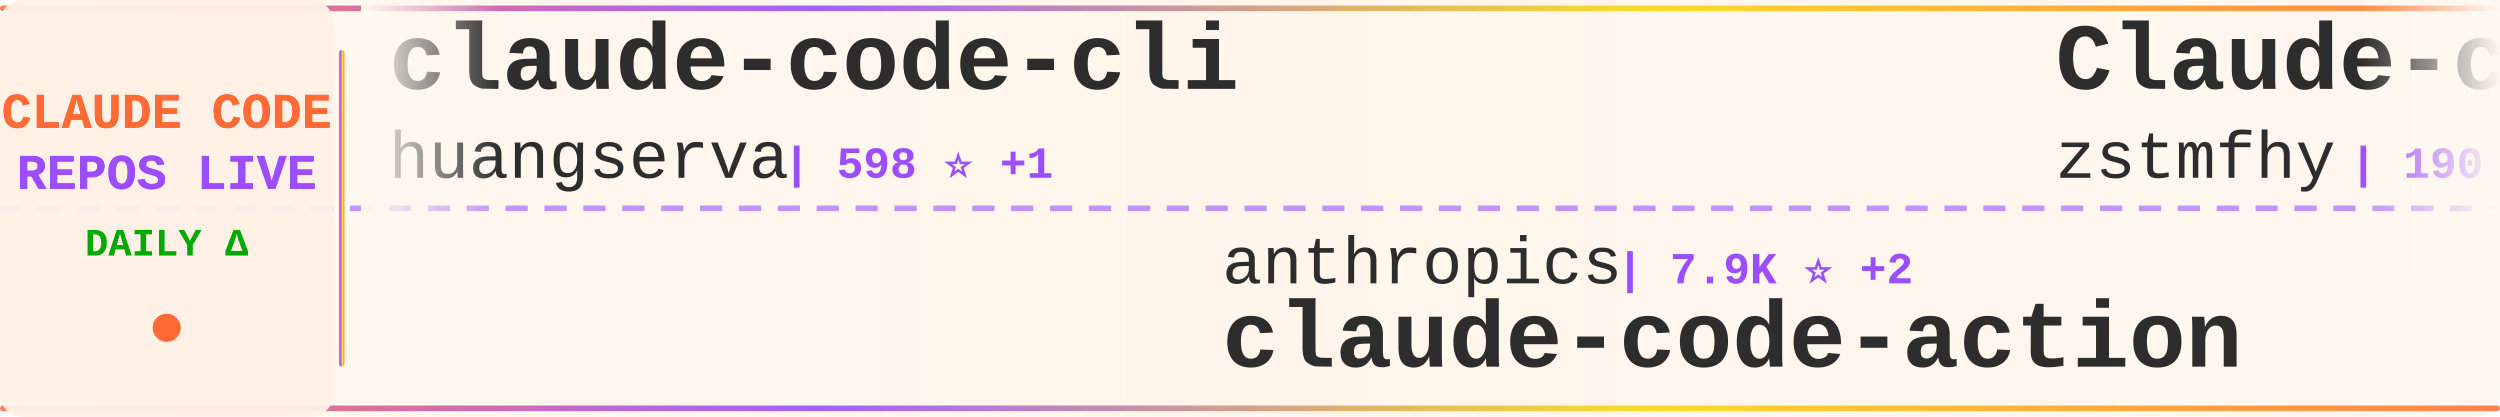
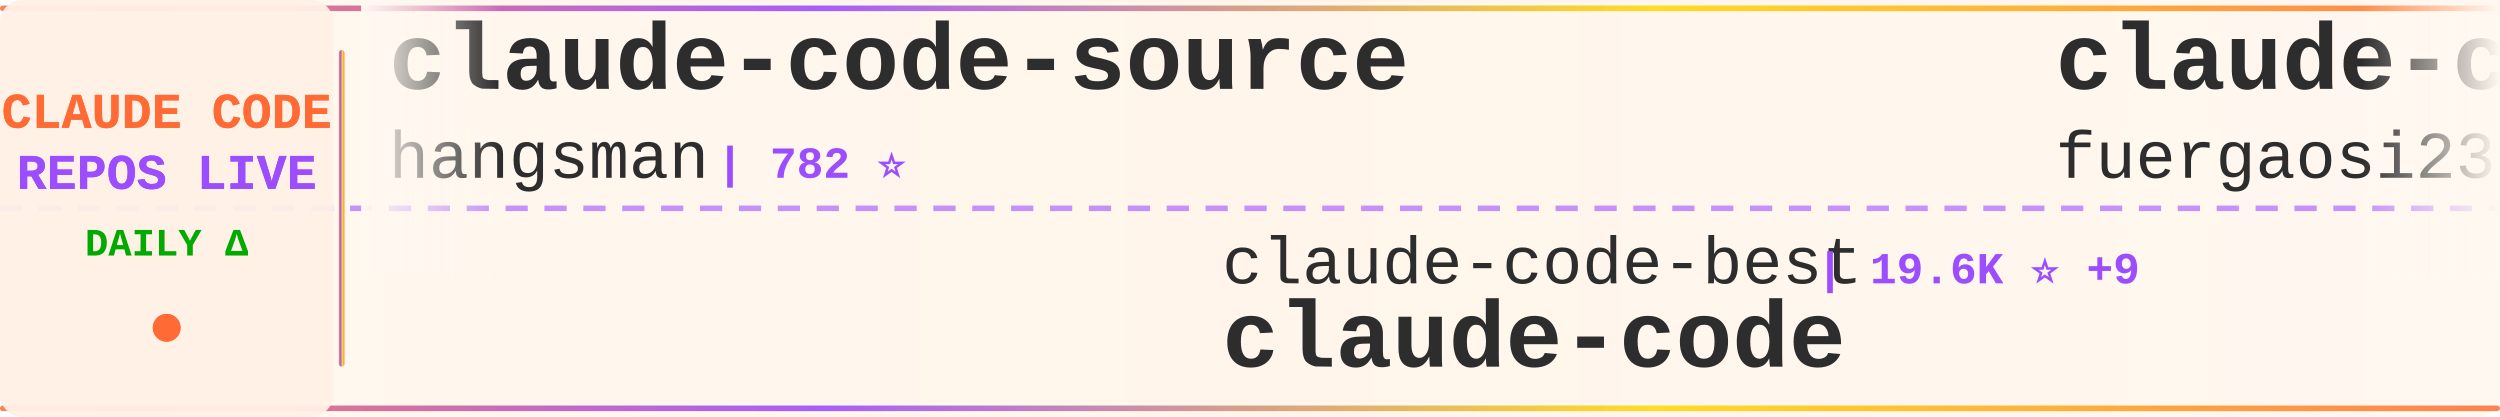
<svg xmlns="http://www.w3.org/2000/svg" width="900" height="150">
  <defs>
    <linearGradient id="tickerBg" x1="0%" y1="0%" x2="100%" y2="0%">
      <stop offset="0%" style="stop-color:#fff8f0;stop-opacity:0.98" />
      <stop offset="50%" style="stop-color:#fff5eb;stop-opacity:1" />
      <stop offset="100%" style="stop-color:#fff8f0;stop-opacity:0.98" />
    </linearGradient>
    <linearGradient id="borderGrad" x1="0%" y1="0%" x2="100%" y2="0%">
      <stop offset="0%" style="stop-color:#FF6B35;stop-opacity:0.85">
        <animate attributeName="stop-opacity" values="0.85;1;0.85" dur="2s" repeatCount="indefinite" />
      </stop>
      <stop offset="33%" style="stop-color:#9C4EFF;stop-opacity:0.9">
        <animate attributeName="stop-opacity" values="0.9;1;0.9" dur="2.2s" repeatCount="indefinite" />
      </stop>
      <stop offset="66%" style="stop-color:#FFD700;stop-opacity:0.85">
        <animate attributeName="stop-opacity" values="0.85;1;0.85" dur="1.8s" repeatCount="indefinite" />
      </stop>
      <stop offset="100%" style="stop-color:#FF6B35;stop-opacity:0.85">
        <animate attributeName="stop-opacity" values="0.85;1;0.85" dur="2s" repeatCount="indefinite" />
      </stop>
    </linearGradient>
    <filter id="textGlow">
      <feGaussianBlur stdDeviation="0.15" result="coloredBlur" />
      <feMerge>
        <feMergeNode in="coloredBlur" />
        <feMergeNode in="SourceGraphic" />
      </feMerge>
    </filter>
    <filter id="metricGlow">
      <feGaussianBlur stdDeviation="0.2" result="coloredBlur" />
      <feMerge>
        <feMergeNode in="coloredBlur" />
        <feMergeNode in="SourceGraphic" />
      </feMerge>
    </filter>
    <linearGradient id="leftFade" x1="0%" y1="0%" x2="100%" y2="0%">
      <stop offset="0%" style="stop-color:#fff8f0;stop-opacity:1" />
      <stop offset="100%" style="stop-color:#fff8f0;stop-opacity:0" />
    </linearGradient>
    <linearGradient id="rightFade" x1="0%" y1="0%" x2="100%" y2="0%">
      <stop offset="0%" style="stop-color:#fff8f0;stop-opacity:0" />
      <stop offset="100%" style="stop-color:#fff8f0;stop-opacity:1" />
    </linearGradient>
  </defs>
  <rect width="900" height="150" fill="url(#tickerBg)" rx="8" />
  <rect x="0" y="2" width="900" height="2" fill="url(#borderGrad)" rx="1" />
  <rect x="0" y="146" width="900" height="2" fill="url(#borderGrad)" rx="1" />
  <line x1="0" y1="75" x2="900" y2="75" stroke="#9C4EFF" stroke-width="2" stroke-dasharray="8 6" opacity="0.6" />
  <rect x="0" y="0" width="120" height="150" fill="#fff0e6" opacity="0.95" rx="8" />
  <text x="60" y="46" font-family="'Courier New', monospace" font-size="18" font-weight="bold" fill="#FF6B35" text-anchor="middle" filter="url(#textGlow)">
    CLAUDE CODE
  </text>
  <text x="60" y="68" font-family="'Courier New', monospace" font-size="18" font-weight="bold" fill="#9C4EFF" text-anchor="middle" filter="url(#textGlow)">
    REPOS LIVE
  </text>
  <text x="60" y="92" font-family="'Courier New', monospace" font-size="14" font-weight="bold" fill="#00aa00" text-anchor="middle">
    DAILY Δ
  </text>
  <circle cx="60" cy="118" r="5" fill="#FF6B35" filter="url(#metricGlow)">
    <animate attributeName="r" values="4;6;4" dur="1.5s" repeatCount="indefinite" />
    <animate attributeName="opacity" values="0.6;1;0.6" dur="1.5s" repeatCount="indefinite" />
  </circle>
  <rect x="122" y="18" width="2" height="114" fill="url(#borderGrad)" rx="1" />
  <clipPath id="tickerClip">
    <rect x="130" y="0" width="770" height="150" />
  </clipPath>
  <g clip-path="url(#tickerClip)">
    <g id="tickerItems">
      <animateTransform attributeName="transform" attributeType="XML" type="translate" from="0 0" to="-3000 0" dur="54s" repeatCount="indefinite" />
      <g transform="translate(0, 0)">
-         <text x="140" y="32" font-family="'Courier New', monospace" font-size="34" font-weight="bold" fill="#2d2d2d">claude-code-cli</text>
-         <text x="140" y="64" font-family="'Courier New', monospace" font-size="24" font-weight="normal" fill="#2d2d2d" opacity="1.0">huangserva</text>
-         <text x="282" y="64" font-family="'Courier New', monospace" font-size="16" font-weight="bold" fill="#9C4EFF"> | 598 ⭐ +1</text>
+         <text x="140" y="32" font-family="'Courier New', monospace" font-size="34" font-weight="bold" fill="#2d2d2d">claude-code-source</text>
+         <text x="140" y="64" font-family="'Courier New', monospace" font-size="24" font-weight="normal" fill="#2d2d2d" opacity="1.0">hangsman</text>
+         <text x="258" y="64" font-family="'Courier New', monospace" font-size="16" font-weight="bold" fill="#9C4EFF"> | 782 ⭐</text>
      </g>
      <g transform="translate(300, 0)">
-         <text x="140" y="102" font-family="'Courier New', monospace" font-size="24" font-weight="normal" fill="#2d2d2d" opacity="1.0">anthropics</text>
-         <text x="282" y="102" font-family="'Courier New', monospace" font-size="16" font-weight="bold" fill="#9C4EFF"> | 7.9K ⭐ +2</text>
-         <text x="140" y="132" font-family="'Courier New', monospace" font-size="34" font-weight="bold" fill="#2d2d2d">claude-code-action</text>
+         <text x="140" y="102" font-family="'Courier New', monospace" font-size="24" font-weight="normal" fill="#2d2d2d" opacity="1.0">claude-code-best</text>
+         <text x="354" y="102" font-family="'Courier New', monospace" font-size="16" font-weight="bold" fill="#9C4EFF"> | 19.6K ⭐ +9</text>
+         <text x="140" y="132" font-family="'Courier New', monospace" font-size="34" font-weight="bold" fill="#2d2d2d">claude-code</text>
      </g>
      <g transform="translate(600, 0)">
-         <text x="140" y="32" font-family="'Courier New', monospace" font-size="34" font-weight="bold" fill="#2d2d2d">Claude-code</text>
-         <text x="140" y="64" font-family="'Courier New', monospace" font-size="24" font-weight="normal" fill="#2d2d2d" opacity="1.0">zstmfhy</text>
-         <text x="246" y="64" font-family="'Courier New', monospace" font-size="16" font-weight="bold" fill="#9C4EFF"> | 190 ⭐</text>
+         <text x="140" y="32" font-family="'Courier New', monospace" font-size="34" font-weight="bold" fill="#2d2d2d">claude-code-proxy</text>
+         <text x="140" y="64" font-family="'Courier New', monospace" font-size="24" font-weight="normal" fill="#2d2d2d" opacity="1.0">fuergaosi233</text>
+         <text x="306" y="64" font-family="'Courier New', monospace" font-size="16" font-weight="bold" fill="#9C4EFF"> | 2.7K ⭐ +1</text>
      </g>
      <g transform="translate(900, 0)">
-         <text x="140" y="102" font-family="'Courier New', monospace" font-size="24" font-weight="normal" fill="#2d2d2d" opacity="1.0">freestylefly</text>
-         <text x="306" y="102" font-family="'Courier New', monospace" font-size="16" font-weight="bold" fill="#9C4EFF"> | 125 ⭐</text>
-         <text x="140" y="132" font-family="'Courier New', monospace" font-size="34" font-weight="bold" fill="#2d2d2d">claude-code</text>
-       </g>
-       <g transform="translate(1200, 0)">
-         <text x="140" y="32" font-family="'Courier New', monospace" font-size="34" font-weight="bold" fill="#2d2d2d">claude-code-guide</text>
-         <text x="140" y="64" font-family="'Courier New', monospace" font-size="24" font-weight="normal" fill="#2d2d2d" opacity="1.0">zebbern</text>
-         <text x="246" y="64" font-family="'Courier New', monospace" font-size="16" font-weight="bold" fill="#9C4EFF"> | 4.2K ⭐</text>
-       </g>
-       <g transform="translate(1500, 0)">
-         <text x="140" y="102" font-family="'Courier New', monospace" font-size="24" font-weight="normal" fill="#2d2d2d" opacity="1.0">SeemSeam</text>
-         <text x="258" y="102" font-family="'Courier New', monospace" font-size="16" font-weight="bold" fill="#9C4EFF"> | 2.9K ⭐ +1</text>
-         <text x="140" y="132" font-family="'Courier New', monospace" font-size="34" font-weight="bold" fill="#2d2d2d">claude_codex_bridge</text>
-       </g>
-       <g transform="translate(1800, 0)">
-         <text x="140" y="32" font-family="'Courier New', monospace" font-size="34" font-weight="bold" fill="#2d2d2d">Claude-Code</text>
-         <text x="140" y="64" font-family="'Courier New', monospace" font-size="24" font-weight="normal" fill="#2d2d2d" opacity="1.0">pengchengneo</text>
-         <text x="306" y="64" font-family="'Courier New', monospace" font-size="16" font-weight="bold" fill="#9C4EFF"> | 1.5K ⭐ +1</text>
-       </g>
-       <g transform="translate(2100, 0)">
        <text x="140" y="102" font-family="'Courier New', monospace" font-size="24" font-weight="normal" fill="#2d2d2d" opacity="1.0">Windy3f3f3f3f</text>
        <text x="318" y="102" font-family="'Courier New', monospace" font-size="16" font-weight="bold" fill="#9C4EFF"> | 2.6K ⭐ +2</text>
        <text x="140" y="132" font-family="'Courier New', monospace" font-size="34" font-weight="bold" fill="#2d2d2d">how-claude-code-works</text>
      </g>
+       <g transform="translate(1200, 0)">
+         <text x="140" y="32" font-family="'Courier New', monospace" font-size="34" font-weight="bold" fill="#2d2d2d">claude-code-local</text>
+         <text x="140" y="64" font-family="'Courier New', monospace" font-size="24" font-weight="normal" fill="#2d2d2d" opacity="1.0">nicedreamzapp</text>
+         <text x="318" y="64" font-family="'Courier New', monospace" font-size="16" font-weight="bold" fill="#9C4EFF"> | 2.7K ⭐ +1</text>
+       </g>
+       <g transform="translate(1500, 0)">
+         <text x="140" y="102" font-family="'Courier New', monospace" font-size="24" font-weight="normal" fill="#2d2d2d" opacity="1.0">tanbiralam</text>
+         <text x="282" y="102" font-family="'Courier New', monospace" font-size="16" font-weight="bold" fill="#9C4EFF"> | 1.8K ⭐ +2</text>
+         <text x="140" y="132" font-family="'Courier New', monospace" font-size="34" font-weight="bold" fill="#2d2d2d">claude-code</text>
+       </g>
+       <g transform="translate(1800, 0)">
+         <text x="140" y="32" font-family="'Courier New', monospace" font-size="34" font-weight="bold" fill="#2d2d2d">claude-code-source-code-...</text>
+         <text x="140" y="64" font-family="'Courier New', monospace" font-size="24" font-weight="normal" fill="#2d2d2d" opacity="1.0">ghuntley</text>
+         <text x="258" y="64" font-family="'Courier New', monospace" font-size="16" font-weight="bold" fill="#9C4EFF"> | 980 ⭐</text>
+       </g>
+       <g transform="translate(2100, 0)">
+         <text x="140" y="102" font-family="'Courier New', monospace" font-size="24" font-weight="normal" fill="#2d2d2d" opacity="1.0">T-Lab-CUHKSZ</text>
+         <text x="306" y="102" font-family="'Courier New', monospace" font-size="16" font-weight="bold" fill="#9C4EFF"> | 317 ⭐</text>
+         <text x="140" y="132" font-family="'Courier New', monospace" font-size="34" font-weight="bold" fill="#2d2d2d">claude-code</text>
+       </g>
      <g transform="translate(2400, 0)">
-         <text x="140" y="32" font-family="'Courier New', monospace" font-size="34" font-weight="bold" fill="#2d2d2d">CLIProxyAPI</text>
-         <text x="140" y="64" font-family="'Courier New', monospace" font-size="24" font-weight="normal" fill="#2d2d2d" opacity="1.0">router-for-me</text>
-         <text x="318" y="64" font-family="'Courier New', monospace" font-size="16" font-weight="bold" fill="#9C4EFF"> | 36.2K ⭐ +38</text>
+         <text x="140" y="32" font-family="'Courier New', monospace" font-size="34" font-weight="bold" fill="#2d2d2d">claude-code</text>
+         <text x="140" y="64" font-family="'Courier New', monospace" font-size="24" font-weight="normal" fill="#2d2d2d" opacity="1.0">anthropics</text>
+         <text x="282" y="64" font-family="'Courier New', monospace" font-size="16" font-weight="bold" fill="#9C4EFF"> | 130.6K ⭐ +65</text>
      </g>
      <g transform="translate(2700, 0)">
-         <text x="140" y="102" font-family="'Courier New', monospace" font-size="24" font-weight="normal" fill="#2d2d2d" opacity="1.0">Chachamaru127</text>
-         <text x="318" y="102" font-family="'Courier New', monospace" font-size="16" font-weight="bold" fill="#9C4EFF"> | 2.6K ⭐ -1</text>
-         <text x="140" y="132" font-family="'Courier New', monospace" font-size="34" font-weight="bold" fill="#2d2d2d">claude-code-harness</text>
+         <text x="140" y="102" font-family="'Courier New', monospace" font-size="24" font-weight="normal" fill="#2d2d2d" opacity="1.0">Yuyz0112</text>
+         <text x="258" y="102" font-family="'Courier New', monospace" font-size="16" font-weight="bold" fill="#9C4EFF"> | 2.4K ⭐</text>
+         <text x="140" y="132" font-family="'Courier New', monospace" font-size="34" font-weight="bold" fill="#2d2d2d">claude-code-reverse</text>
      </g>
      <g transform="translate(3000, 0)">
-         <text x="140" y="32" font-family="'Courier New', monospace" font-size="34" font-weight="bold" fill="#2d2d2d">claude-code-cli</text>
-         <text x="140" y="64" font-family="'Courier New', monospace" font-size="24" font-weight="normal" fill="#2d2d2d" opacity="1.0">huangserva</text>
-         <text x="282" y="64" font-family="'Courier New', monospace" font-size="16" font-weight="bold" fill="#9C4EFF"> | 598 ⭐ +1</text>
+         <text x="140" y="32" font-family="'Courier New', monospace" font-size="34" font-weight="bold" fill="#2d2d2d">claude-code-source</text>
+         <text x="140" y="64" font-family="'Courier New', monospace" font-size="24" font-weight="normal" fill="#2d2d2d" opacity="1.0">hangsman</text>
+         <text x="258" y="64" font-family="'Courier New', monospace" font-size="16" font-weight="bold" fill="#9C4EFF"> | 782 ⭐</text>
      </g>
      <g transform="translate(3300, 0)">
-         <text x="140" y="102" font-family="'Courier New', monospace" font-size="24" font-weight="normal" fill="#2d2d2d" opacity="1.0">anthropics</text>
-         <text x="282" y="102" font-family="'Courier New', monospace" font-size="16" font-weight="bold" fill="#9C4EFF"> | 7.9K ⭐ +2</text>
-         <text x="140" y="132" font-family="'Courier New', monospace" font-size="34" font-weight="bold" fill="#2d2d2d">claude-code-action</text>
+         <text x="140" y="102" font-family="'Courier New', monospace" font-size="24" font-weight="normal" fill="#2d2d2d" opacity="1.0">claude-code-best</text>
+         <text x="354" y="102" font-family="'Courier New', monospace" font-size="16" font-weight="bold" fill="#9C4EFF"> | 19.6K ⭐ +9</text>
+         <text x="140" y="132" font-family="'Courier New', monospace" font-size="34" font-weight="bold" fill="#2d2d2d">claude-code</text>
      </g>
      <g transform="translate(3600, 0)">
-         <text x="140" y="32" font-family="'Courier New', monospace" font-size="34" font-weight="bold" fill="#2d2d2d">Claude-code</text>
-         <text x="140" y="64" font-family="'Courier New', monospace" font-size="24" font-weight="normal" fill="#2d2d2d" opacity="1.0">zstmfhy</text>
-         <text x="246" y="64" font-family="'Courier New', monospace" font-size="16" font-weight="bold" fill="#9C4EFF"> | 190 ⭐</text>
+         <text x="140" y="32" font-family="'Courier New', monospace" font-size="34" font-weight="bold" fill="#2d2d2d">claude-code-proxy</text>
+         <text x="140" y="64" font-family="'Courier New', monospace" font-size="24" font-weight="normal" fill="#2d2d2d" opacity="1.0">fuergaosi233</text>
+         <text x="306" y="64" font-family="'Courier New', monospace" font-size="16" font-weight="bold" fill="#9C4EFF"> | 2.7K ⭐ +1</text>
      </g>
      <g transform="translate(3900, 0)">
-         <text x="140" y="102" font-family="'Courier New', monospace" font-size="24" font-weight="normal" fill="#2d2d2d" opacity="1.0">freestylefly</text>
-         <text x="306" y="102" font-family="'Courier New', monospace" font-size="16" font-weight="bold" fill="#9C4EFF"> | 125 ⭐</text>
-         <text x="140" y="132" font-family="'Courier New', monospace" font-size="34" font-weight="bold" fill="#2d2d2d">claude-code</text>
+         <text x="140" y="102" font-family="'Courier New', monospace" font-size="24" font-weight="normal" fill="#2d2d2d" opacity="1.0">Windy3f3f3f3f</text>
+         <text x="318" y="102" font-family="'Courier New', monospace" font-size="16" font-weight="bold" fill="#9C4EFF"> | 2.6K ⭐ +2</text>
+         <text x="140" y="132" font-family="'Courier New', monospace" font-size="34" font-weight="bold" fill="#2d2d2d">how-claude-code-works</text>
      </g>
    </g>
  </g>
  <rect x="130" y="0" width="50" height="100" fill="url(#leftFade)" />
  <rect x="850" y="0" width="50" height="100" fill="url(#rightFade)" />
</svg>
